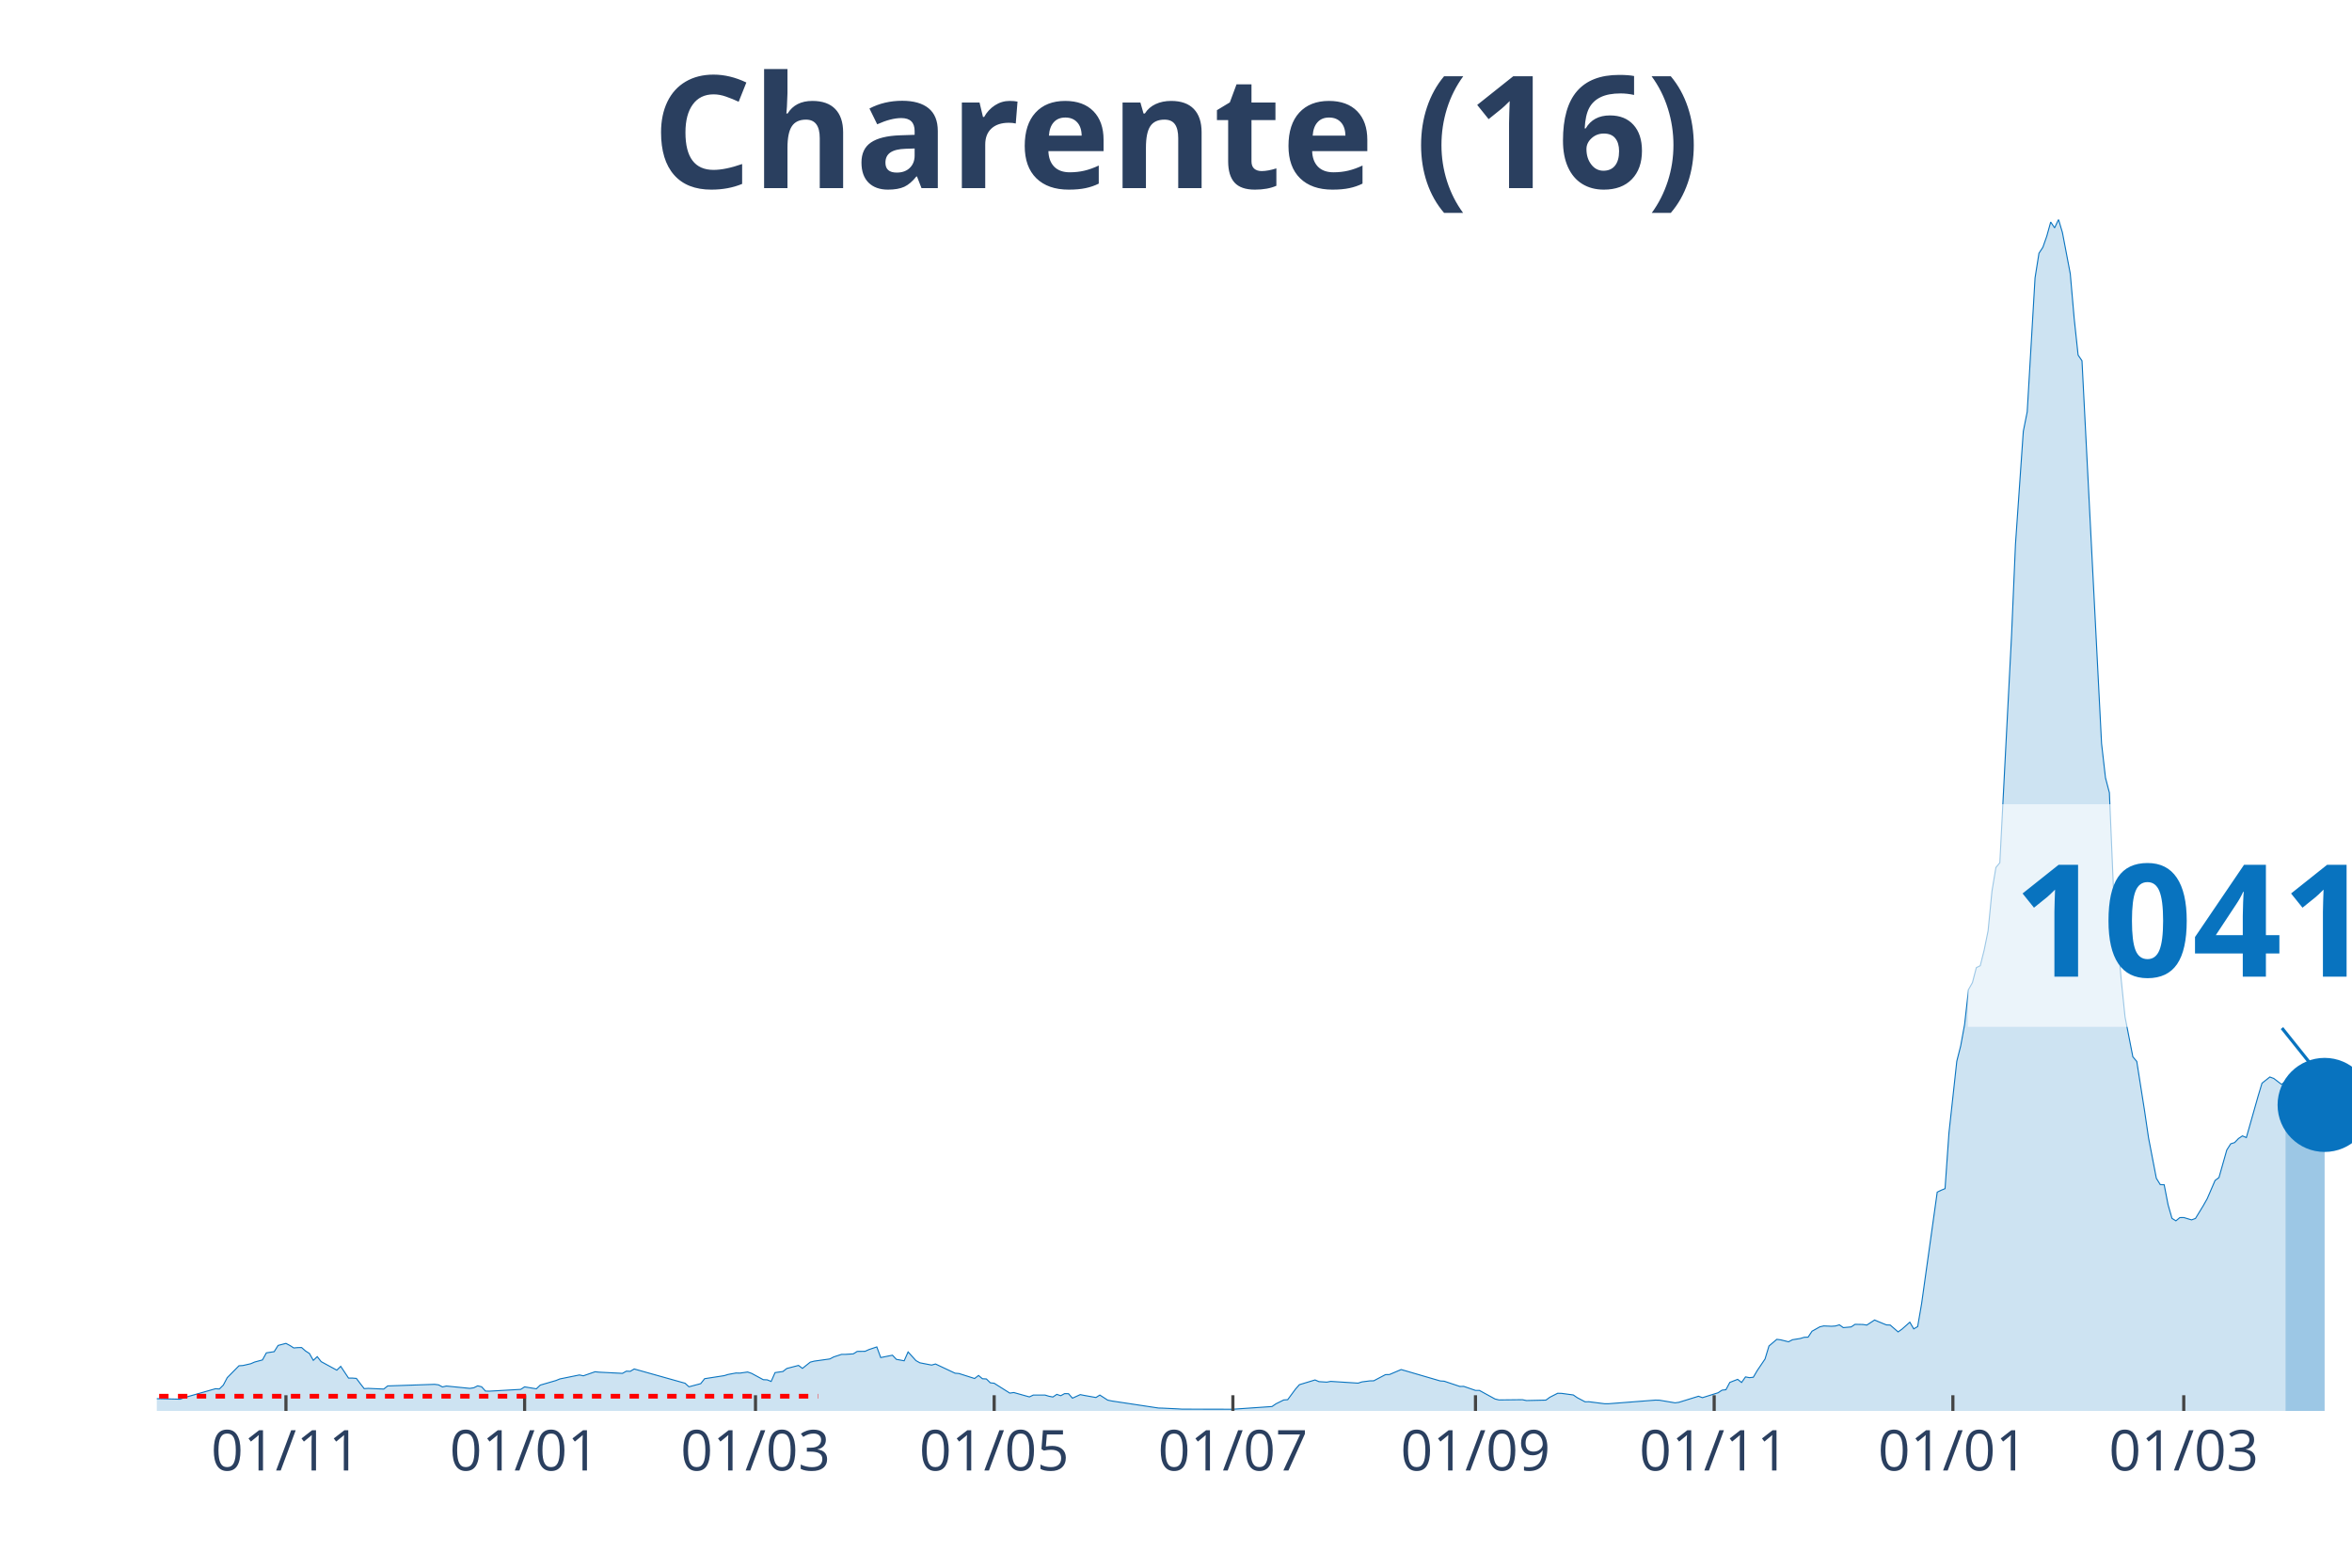
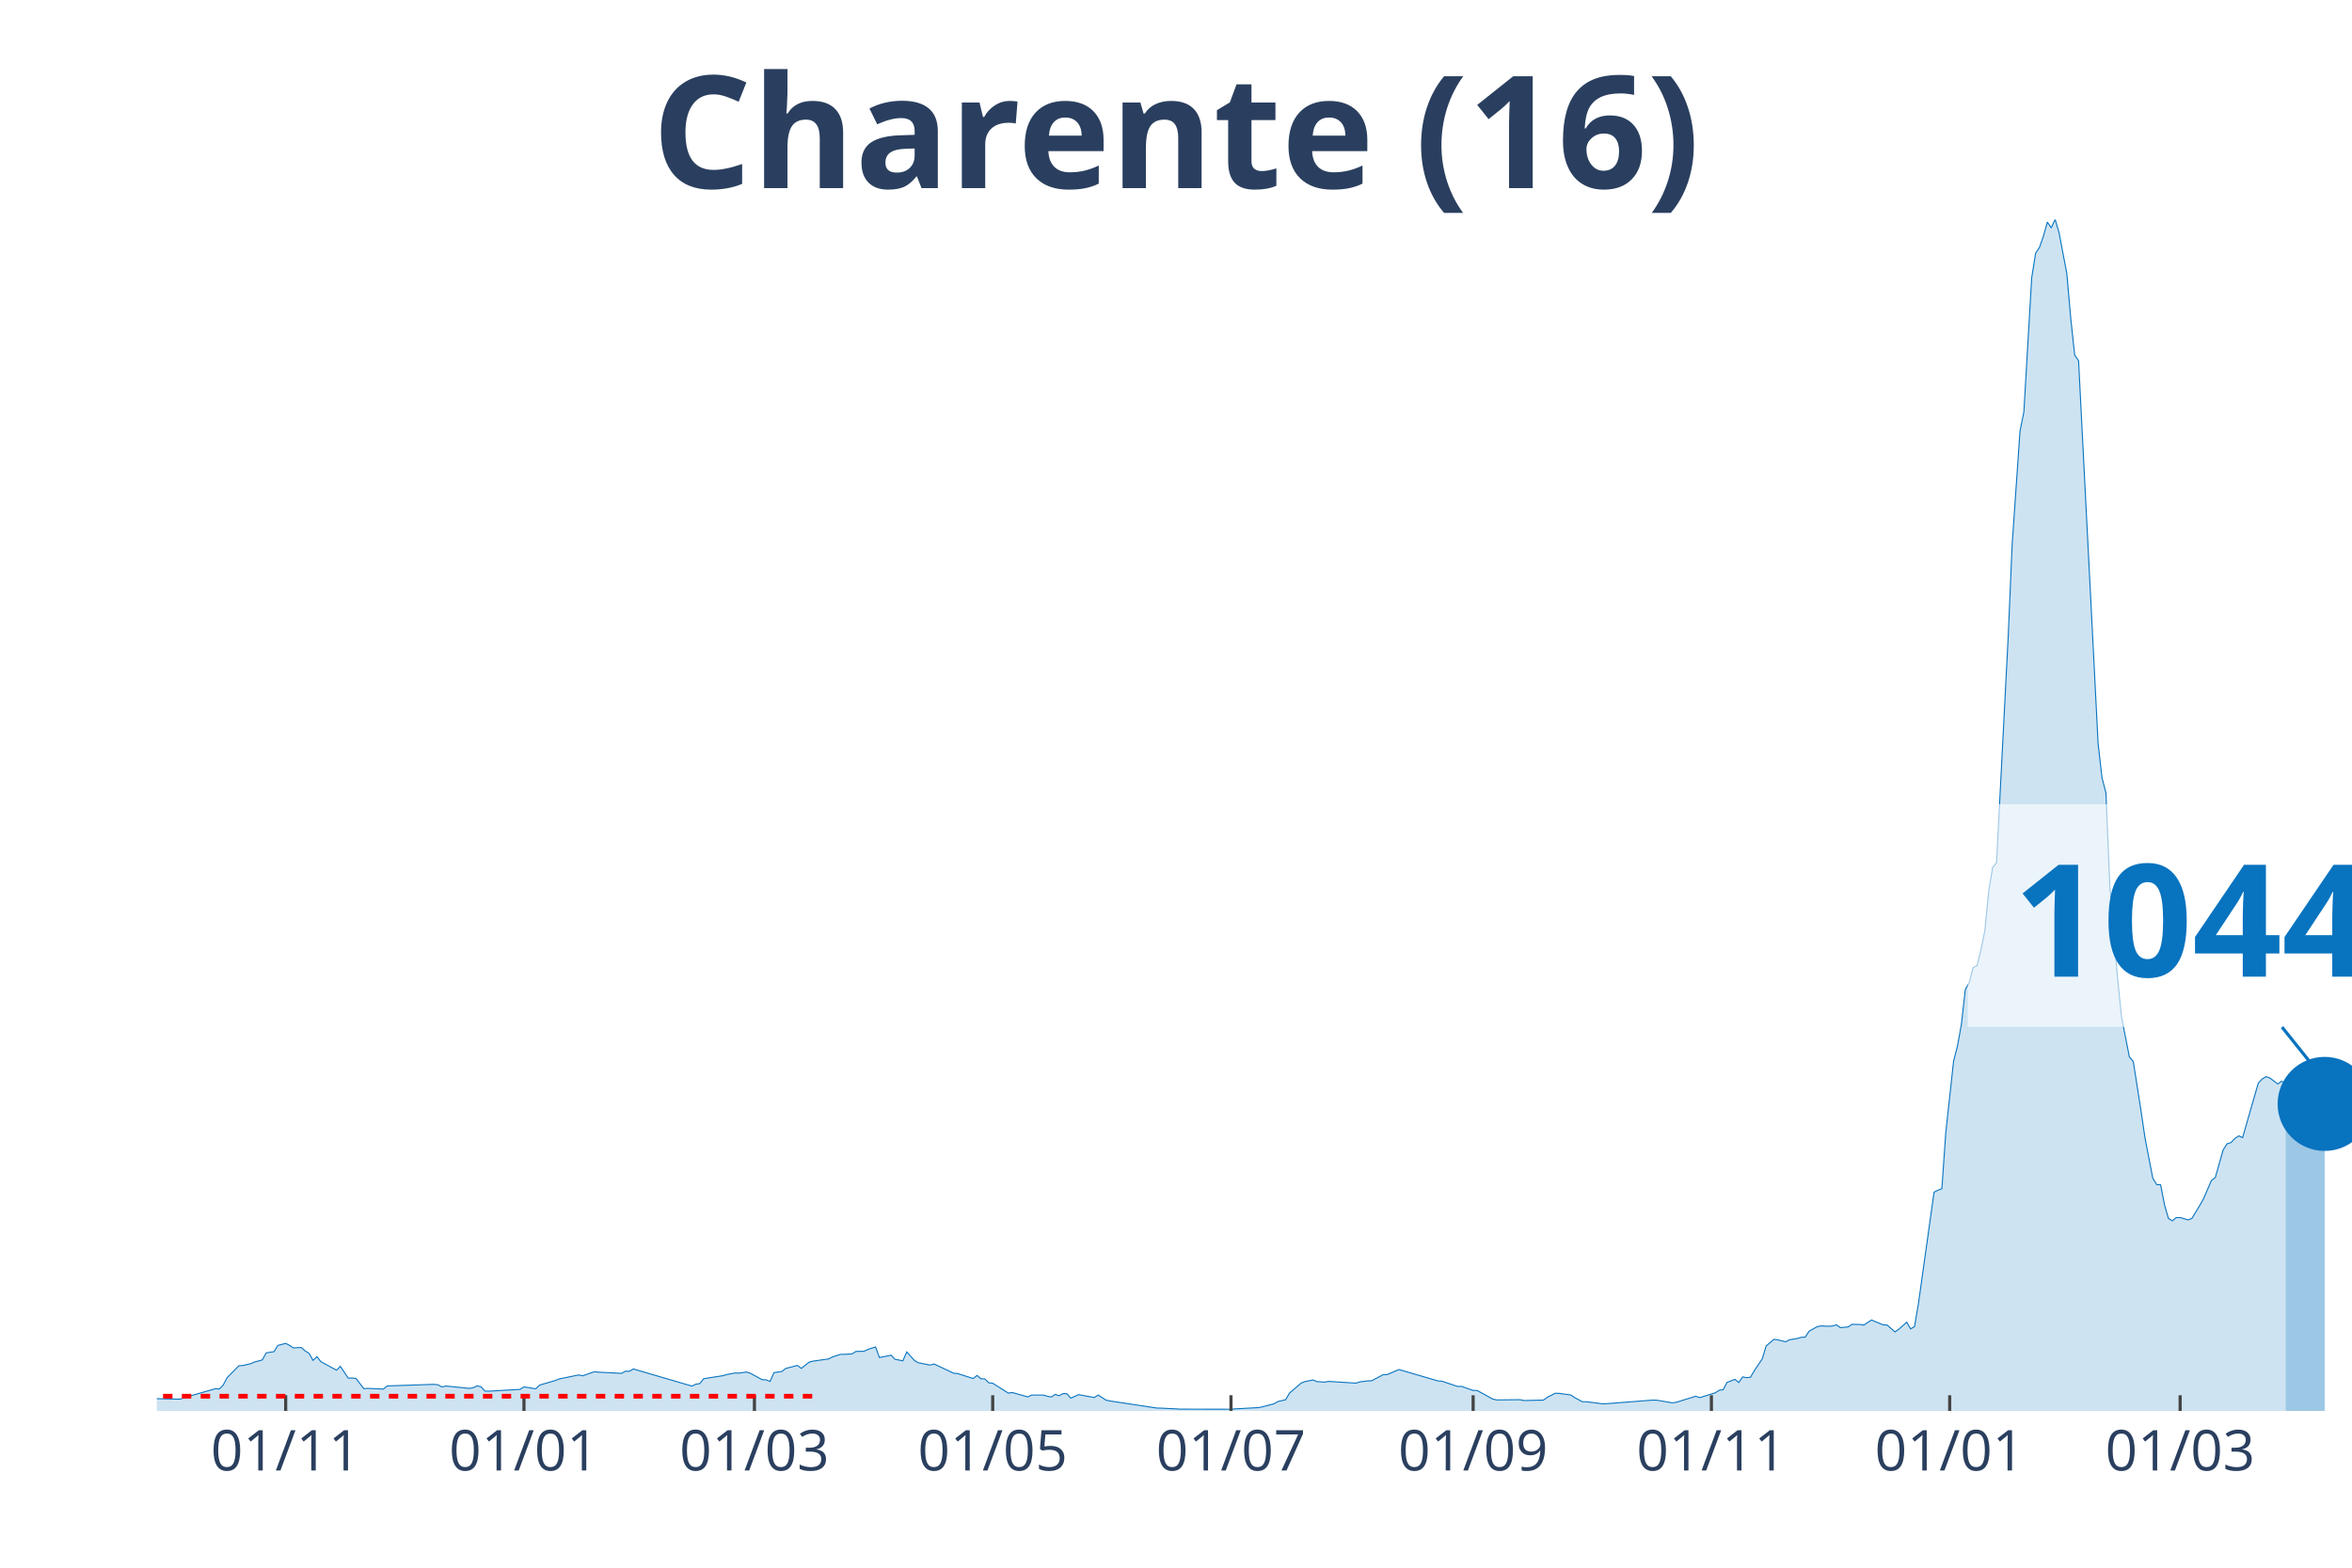
<svg xmlns="http://www.w3.org/2000/svg" class="main-svg" width="1125" height="750" style="" viewBox="0 0 750 500">
  <rect x="0" y="0" width="750" height="500" style="fill: rgb(0, 0, 0); fill-opacity: 0;" />
-   <defs id="defs-3273e4">
+   <defs id="defs-be3689">
    <g class="clips">
-       <clipPath id="clip3273e4xyplot" class="plotclip">
+       <clipPath id="clipbe3689xyplot" class="plotclip">
        <rect width="700" height="380" />
      </clipPath>
-       <clipPath class="axesclip" id="clip3273e4x">
+       <clipPath class="axesclip" id="clipbe3689x">
        <rect x="50" y="0" width="700" height="500" />
      </clipPath>
-       <clipPath class="axesclip" id="clip3273e4y">
+       <clipPath class="axesclip" id="clipbe3689y">
        <rect x="0" y="70" width="750" height="380" />
      </clipPath>
-       <clipPath class="axesclip" id="clip3273e4xy">
+       <clipPath class="axesclip" id="clipbe3689xy">
        <rect x="50" y="70" width="700" height="380" />
      </clipPath>
    </g>
    <g class="gradients" />
  </defs>
  <g class="bglayer">
    <rect class="bg" x="50" y="70" width="700" height="380" style="fill: rgb(0, 0, 0); fill-opacity: 0; stroke-width: 0;" />
  </g>
  <g class="layer-below">
    <g class="imagelayer" />
    <g class="shapelayer" />
  </g>
  <g class="cartesianlayer">
    <g class="subplot xy">
      <g class="layer-subplot">
        <g class="shapelayer" />
        <g class="imagelayer" />
      </g>
      <g class="gridlayer">
        <g class="x">
-           <path class="xgrid crisp" transform="translate(91.18,0)" d="M0,70v380" style="stroke: rgb(255, 255, 255); stroke-opacity: 1; stroke-width: 1px;" />
-           <path class="xgrid crisp" transform="translate(167.29,0)" d="M0,70v380" style="stroke: rgb(255, 255, 255); stroke-opacity: 1; stroke-width: 1px;" />
-           <path class="xgrid crisp" transform="translate(240.91,0)" d="M0,70v380" style="stroke: rgb(255, 255, 255); stroke-opacity: 1; stroke-width: 1px;" />
-           <path class="xgrid crisp" transform="translate(317.02,0)" d="M0,70v380" style="stroke: rgb(255, 255, 255); stroke-opacity: 1; stroke-width: 1px;" />
-           <path class="xgrid crisp" transform="translate(393.14,0)" d="M0,70v380" style="stroke: rgb(255, 255, 255); stroke-opacity: 1; stroke-width: 1px;" />
-           <path class="xgrid crisp" transform="translate(470.5,0)" d="M0,70v380" style="stroke: rgb(255, 255, 255); stroke-opacity: 1; stroke-width: 1px;" />
-           <path class="xgrid crisp" transform="translate(546.61,0)" d="M0,70v380" style="stroke: rgb(255, 255, 255); stroke-opacity: 1; stroke-width: 1px;" />
-           <path class="xgrid crisp" transform="translate(622.73,0)" d="M0,70v380" style="stroke: rgb(255, 255, 255); stroke-opacity: 1; stroke-width: 1px;" />
-           <path class="xgrid crisp" transform="translate(696.35,0)" d="M0,70v380" style="stroke: rgb(255, 255, 255); stroke-opacity: 1; stroke-width: 1px;" />
+           <path class="xgrid crisp" transform="translate(91.1,0)" d="M0,70v380" style="stroke: rgb(255, 255, 255); stroke-opacity: 1; stroke-width: 1px;" />
+           <path class="xgrid crisp" transform="translate(167.08,0)" d="M0,70v380" style="stroke: rgb(255, 255, 255); stroke-opacity: 1; stroke-width: 1px;" />
+           <path class="xgrid crisp" transform="translate(240.57,0)" d="M0,70v380" style="stroke: rgb(255, 255, 255); stroke-opacity: 1; stroke-width: 1px;" />
+           <path class="xgrid crisp" transform="translate(316.55,0)" d="M0,70v380" style="stroke: rgb(255, 255, 255); stroke-opacity: 1; stroke-width: 1px;" />
+           <path class="xgrid crisp" transform="translate(392.53,0)" d="M0,70v380" style="stroke: rgb(255, 255, 255); stroke-opacity: 1; stroke-width: 1px;" />
+           <path class="xgrid crisp" transform="translate(469.75,0)" d="M0,70v380" style="stroke: rgb(255, 255, 255); stroke-opacity: 1; stroke-width: 1px;" />
+           <path class="xgrid crisp" transform="translate(545.73,0)" d="M0,70v380" style="stroke: rgb(255, 255, 255); stroke-opacity: 1; stroke-width: 1px;" />
+           <path class="xgrid crisp" transform="translate(621.71,0)" d="M0,70v380" style="stroke: rgb(255, 255, 255); stroke-opacity: 1; stroke-width: 1px;" />
+           <path class="xgrid crisp" transform="translate(695.2,0)" d="M0,70v380" style="stroke: rgb(255, 255, 255); stroke-opacity: 1; stroke-width: 1px;" />
        </g>
        <g class="y" />
      </g>
      <g class="zerolinelayer" />
      <path class="xlines-below" />
      <path class="ylines-below" />
      <g class="overlines-below" />
      <g class="xaxislayer-below" />
      <g class="yaxislayer-below" />
      <g class="overaxes-below" />
-       <g class="plot" transform="translate(50, 70)" clip-path="url('#clip3273e4xyplot')">
+       <g class="plot" transform="translate(50, 70)" clip-path="url('#clipbe3689xyplot')">
        <g class="scatterlayer mlayer">
-           <g class="trace scatter trace434f26" style="stroke-miterlimit: 2;">
+           <g class="trace scatter trace070f47" style="stroke-miterlimit: 2;">
            <g class="fills">
              <g>
-                 <path class="js-fill" d="M678.79,380L-169.7,380L-169.7,379.65L-155.97,379.84L-154.72,379.84L-91.09,379.78L-89.84,379.73L-43.67,378.87L-42.42,378.73L-36.19,377.98L-34.94,377.79L-27.45,377.39L-26.2,377.2L-19.96,376.2L-18.72,375.58L-16.22,374.62L-14.97,374.67L-8.73,375.69L-7.49,375.93L7.49,376.26L8.73,375.77L18.72,372.92L19.96,373L21.21,371.76L22.46,369.39L26.2,365.6L27.45,365.52L29.95,364.95L31.19,364.41L33.69,363.74L34.94,361.48L37.43,361.1L38.68,359.11L41.18,358.46L42.42,359.11L43.67,359.91L44.92,359.81L46.17,359.78L47.42,360.88L48.66,361.67L49.91,363.87L51.16,362.69L52.41,364.28L57.4,367L58.65,365.78L61.14,369.53L62.39,369.53L63.64,369.63L64.88,371.28L66.13,372.89L67.38,372.81L72.37,373.03L73.62,372.03L88.59,371.52L89.84,371.68L91.09,372.35L92.34,372.06L99.82,372.81L101.07,372.62L102.32,372L103.57,372.3L104.81,373.67L106.06,373.7L116.04,373.13L117.29,372.33L121.03,372.95L122.28,371.76L127.27,370.31L128.52,369.8L134.76,368.53L136.01,368.8L139.75,367.51L141,367.64L148.48,368.02L149.73,367.32L150.98,367.37L152.23,366.62L168.45,371.17L169.7,372.3L173.44,371.3L174.69,369.72L180.93,368.75L182.17,368.37L184.67,367.91L185.92,367.94L188.41,367.59L189.66,368.02L193.4,370.04L194.65,370.09L195.9,370.6L197.15,367.78L199.64,367.43L200.89,366.46L204.63,365.49L205.88,366.43L208.38,364.44L209.63,364.12L214.62,363.42L215.86,362.77L218.36,361.96L219.61,361.96L222.1,361.8L223.35,361.02L225.85,360.99L227.09,360.43L229.59,359.59L230.84,362.98L234.58,362.23L235.83,363.55L238.32,364.01L239.57,361.18L242.07,363.95L243.32,364.65L247.06,365.38L248.31,365.03L254.55,367.97L255.79,368.07L260.78,369.66L262.03,368.69L263.28,369.74L264.53,369.8L265.78,371.03L267.02,371.17L272.01,374.32L273.26,374.13L278.25,375.53L279.5,374.94L283.24,374.94L284.49,375.32L285.74,375.56L286.99,374.72L288.24,375.15L289.48,374.48L290.73,374.51L291.98,375.93L294.47,374.8L295.72,375.05L299.47,375.72L300.71,374.94L303.21,376.55L304.46,376.82L319.43,379.08L320.68,379.11L325.67,379.35L326.92,379.43L341.89,379.46L343.14,379.46L355.61,378.6L356.86,377.74L359.36,376.5L360.61,376.42L363.1,373.05L364.35,371.63L369.34,370.12L370.59,370.66L373.08,370.82L374.33,370.58L383.07,371.14L384.31,370.74L386.81,370.42L388.06,370.39L391.8,368.42L393.05,368.4L396.79,366.81L398.04,367.16L409.27,370.44L410.52,370.52L415.51,372.19L416.76,372.17L420.5,373.46L421.75,373.46L426.74,376.2L427.99,376.5L435.47,376.42L436.72,376.69L442.96,376.55L444.21,375.64L446.7,374.37L447.95,374.4L451.69,374.91L452.94,375.77L455.44,377.09L456.68,377.07L461.68,377.71L462.92,377.71L477.9,376.55L479.14,376.58L484.14,377.42L485.38,377.25L491.62,375.32L492.87,375.77L497.86,374.21L499.11,373.38L500.36,373.24L501.6,370.9L504.1,369.93L505.35,370.93L506.6,369.15L507.84,369.39L509.09,369.26L510.34,367.13L512.83,363.44L514.08,359.3L516.58,357.17L517.83,357.33L520.32,357.95L521.57,357.3L524.06,356.9L525.31,356.52L526.56,356.47L527.81,354.58L530.3,353.18L531.55,352.89L534.05,353L535.29,352.91L536.54,352.54L537.79,353.43L540.29,353.21L541.53,352.38L544.03,352.43L545.28,352.62L547.77,351L549.02,351.54L551.52,352.56L552.76,352.62L555.26,354.8L556.51,353.91L559,351.7L560.25,353.83L561.5,353.1L562.75,345.83L567.74,310.21L568.98,309.62L570.23,309.11L571.48,291.31L573.98,268.46L575.22,263.58L576.47,256.74L577.72,245.6L578.97,243.39L580.21,238.62L581.46,238L582.71,233L583.96,226.86L585.2,214.18L586.45,206.67L587.7,205.16L591.44,132.63L592.69,103.55L595.19,67.55L596.43,61.36L598.93,18.63L600.18,10.77L601.43,8.86L602.67,5.33L603.92,0.81L605.17,2.67L606.42,0L607.66,4.17L610.16,17.28L611.41,31.55L612.66,43.24L613.9,45.07L620.14,167.14L621.39,178.05L622.64,182.84L623.89,212.62L626.38,242.23L627.63,254.35L630.12,267.06L631.37,268.54L633.87,284.39L635.12,292.9L637.61,305.8L638.86,307.82L640.11,307.87L641.35,314.25L642.6,318.59L643.85,319.37L645.1,318.34L646.35,318.32L648.84,319.07L650.09,318.61L652.58,314.52L653.83,312.31L656.33,306.5L657.58,305.56L660.07,296.78L661.32,294.81L662.57,294.41L663.81,293.12L665.06,292.28L666.31,292.82L670.05,279.63L671.3,275.48L673.8,273.49L675.04,273.95L677.54,275.86L678.79,274.94" style="fill: rgb(8, 115, 191); fill-opacity: 0.2; stroke-width: 0;" />
+                 <path class="js-fill" d="M678.83,380L-169.4,380L-169.4,379.65L-155.69,379.84L-154.45,379.84L-90.93,379.78L-89.68,379.73L-43.59,378.87L-42.35,378.73L-36.12,377.98L-34.88,377.79L-27.4,377.39L-26.16,377.2L-19.93,376.2L-18.68,375.58L-16.19,374.62L-14.95,374.67L-8.72,375.69L-7.47,375.93L7.47,376.26L8.72,375.77L18.68,372.92L19.93,373L21.17,371.76L22.42,369.39L26.16,365.6L27.4,365.52L29.89,364.95L31.14,364.41L33.63,363.74L34.88,361.48L37.37,361.1L38.61,359.11L41.1,358.46L42.35,359.11L43.59,359.91L44.84,359.81L46.09,359.78L47.33,360.88L48.58,361.67L49.82,363.87L51.07,362.69L52.31,364.28L57.3,367L58.54,365.78L61.03,369.53L62.28,369.53L63.52,369.63L64.77,371.28L66.01,372.89L67.26,372.81L72.24,373.03L73.49,372.03L88.43,371.52L89.68,371.68L90.93,372.35L92.17,372.06L99.64,372.81L100.89,372.62L102.14,372L103.38,372.3L104.63,373.67L105.87,373.7L115.84,373.13L117.08,372.33L120.82,372.95L122.06,371.76L127.05,370.31L128.29,369.8L134.52,368.53L135.77,368.8L139.5,367.51L140.75,367.64L148.22,368.02L149.47,367.32L150.71,367.37L151.96,366.62L170.64,372.08L171.89,371.47L173.13,371.3L174.38,369.72L180.6,368.75L181.85,368.37L184.34,367.91L185.59,367.94L188.08,367.59L189.32,368.02L193.06,370.04L194.31,370.09L195.55,370.6L196.8,367.78L199.29,367.43L200.53,366.46L204.27,365.49L205.52,366.43L208.01,364.44L209.25,364.12L214.23,363.42L215.48,362.77L217.97,361.96L219.22,361.96L221.71,361.8L222.95,361.02L225.44,360.99L226.69,360.43L229.18,359.59L230.43,362.98L234.16,362.23L235.41,363.55L237.9,364.01L239.15,361.18L241.64,363.95L242.88,364.65L246.62,365.38L247.86,365.03L254.09,367.97L255.34,368.07L260.32,369.66L261.57,368.69L262.81,369.74L264.06,369.8L265.3,371.03L266.55,371.17L271.53,374.32L272.78,374.13L277.76,375.53L279,374.94L282.74,374.94L283.99,375.32L285.23,375.56L286.48,374.72L287.72,375.15L288.97,374.48L290.21,374.51L291.46,375.93L293.95,374.8L295.2,375.05L298.93,375.72L300.18,374.94L302.67,376.55L303.91,376.82L318.86,379.08L320.11,379.11L325.09,379.35L326.33,379.43L342.53,379.46L343.77,379.35L351.25,378.95L352.49,378.71L356.23,377.74L357.47,377.01L359.96,376.42L361.21,374.29L364.95,371.09L366.19,370.63L368.68,370.12L369.93,370.66L372.42,370.82L373.67,370.58L382.38,371.14L383.63,370.74L386.12,370.42L387.37,370.39L391.1,368.42L392.35,368.4L396.09,366.81L397.33,367.16L408.54,370.44L409.79,370.52L414.77,372.19L416.01,372.17L419.75,373.46L421,373.46L425.98,376.2L427.22,376.5L434.7,376.42L435.94,376.69L442.17,376.55L443.42,375.64L445.91,374.37L447.15,374.4L450.89,374.91L452.14,375.77L454.63,377.09L455.87,377.07L460.85,377.71L462.1,377.71L477.05,376.55L478.29,376.58L483.27,377.42L484.52,377.25L490.75,375.32L491.99,375.77L496.98,374.21L498.22,373.38L499.47,373.24L500.71,370.9L503.2,369.93L504.45,370.93L505.69,369.15L506.94,369.39L508.19,369.26L509.43,367.13L511.92,363.44L513.17,359.3L515.66,357.17L516.9,357.33L519.4,357.95L520.64,357.3L523.13,356.9L524.38,356.52L525.62,356.47L526.87,354.58L529.36,353.18L530.6,352.89L533.1,353L534.34,352.91L535.59,352.54L536.83,353.43L539.32,353.21L540.57,352.38L543.06,352.43L544.31,352.62L546.8,351L548.04,351.54L550.53,352.56L551.78,352.62L554.27,354.8L555.52,353.91L558.01,351.7L559.25,353.83L560.5,353.1L561.74,345.83L566.73,310.21L567.97,309.62L569.22,309.11L570.46,291.31L572.95,268.46L574.2,263.58L575.44,256.74L576.69,245.6L577.94,243.39L579.18,238.62L580.43,238L581.67,233L582.92,226.86L584.16,214.18L585.41,206.67L586.65,205.16L590.39,132.63L591.64,103.55L594.13,67.55L595.37,61.36L597.86,18.63L599.11,10.77L600.36,8.86L601.6,5.33L602.85,0.81L604.09,2.67L605.34,0L606.58,4.17L609.07,17.28L610.32,31.55L611.57,43.24L612.81,45.07L619.04,167.14L620.28,178.05L621.53,182.84L622.78,212.62L625.27,242.23L626.51,254.35L629,267.06L630.25,268.54L632.74,284.39L633.99,292.9L636.48,305.8L637.72,307.82L638.97,307.87L640.21,314.25L641.46,318.59L642.7,319.37L643.95,318.34L645.2,318.32L647.69,319.07L648.93,318.61L651.42,314.52L652.67,312.31L655.16,306.5L656.41,305.56L658.9,296.78L660.14,294.81L661.39,294.41L662.63,293.12L663.88,292.28L665.12,292.82L670.11,275.46L671.35,274.14L672.6,273.38L673.84,273.84L676.33,275.72L677.58,274.84L678.83,275.72" style="fill: rgb(8, 115, 191); fill-opacity: 0.2; stroke-width: 0;" />
              </g>
            </g>
            <g class="errorbars" />
            <g class="lines">
-               <path class="js-line" d="M-169.7,379.65L-155.97,379.84L-154.72,379.84L-91.09,379.78L-89.84,379.73L-43.67,378.87L-42.42,378.73L-36.19,377.98L-34.94,377.79L-27.45,377.39L-26.2,377.2L-19.96,376.2L-18.72,375.58L-16.22,374.62L-14.97,374.67L-8.73,375.69L-7.49,375.93L7.49,376.26L8.73,375.77L18.72,372.92L19.96,373L21.21,371.76L22.46,369.39L26.2,365.6L27.45,365.52L29.95,364.95L31.19,364.41L33.69,363.74L34.94,361.48L37.43,361.1L38.68,359.11L41.18,358.46L42.42,359.11L43.67,359.91L44.92,359.81L46.17,359.78L47.42,360.88L48.66,361.67L49.91,363.87L51.16,362.69L52.41,364.28L57.4,367L58.65,365.78L61.14,369.53L62.39,369.53L63.64,369.63L64.88,371.28L66.13,372.89L67.38,372.81L72.37,373.03L73.62,372.03L88.59,371.52L89.84,371.68L91.09,372.35L92.34,372.06L99.82,372.81L101.07,372.62L102.32,372L103.57,372.3L104.81,373.67L106.06,373.7L116.04,373.13L117.29,372.33L121.03,372.95L122.28,371.76L127.27,370.31L128.52,369.8L134.76,368.53L136.01,368.8L139.75,367.51L141,367.64L148.48,368.02L149.73,367.32L150.98,367.37L152.23,366.62L168.45,371.17L169.7,372.3L173.44,371.3L174.69,369.72L180.93,368.75L182.17,368.37L184.67,367.91L185.92,367.94L188.41,367.59L189.66,368.02L193.4,370.04L194.65,370.09L195.9,370.6L197.15,367.78L199.64,367.43L200.89,366.46L204.63,365.49L205.88,366.43L208.38,364.44L209.63,364.12L214.62,363.42L215.86,362.77L218.36,361.96L219.61,361.96L222.1,361.8L223.35,361.02L225.85,360.99L227.09,360.43L229.59,359.59L230.84,362.98L234.58,362.23L235.83,363.55L238.32,364.01L239.57,361.18L242.07,363.95L243.32,364.65L247.06,365.38L248.31,365.03L254.55,367.97L255.79,368.07L260.78,369.66L262.03,368.69L263.28,369.74L264.53,369.8L265.78,371.03L267.02,371.17L272.01,374.32L273.26,374.13L278.25,375.53L279.5,374.94L283.24,374.94L284.49,375.32L285.74,375.56L286.99,374.72L288.24,375.15L289.48,374.48L290.73,374.51L291.98,375.93L294.47,374.8L295.72,375.05L299.47,375.72L300.71,374.94L303.21,376.55L304.46,376.82L319.43,379.08L320.68,379.11L325.67,379.35L326.92,379.43L341.89,379.46L343.14,379.46L355.61,378.6L356.86,377.74L359.36,376.5L360.61,376.42L363.1,373.05L364.35,371.63L369.34,370.12L370.59,370.66L373.08,370.82L374.33,370.58L383.07,371.14L384.31,370.74L386.81,370.42L388.06,370.39L391.8,368.42L393.05,368.4L396.79,366.81L398.04,367.16L409.27,370.44L410.52,370.52L415.51,372.19L416.76,372.17L420.5,373.46L421.75,373.46L426.74,376.2L427.99,376.5L435.47,376.42L436.72,376.69L442.96,376.55L444.21,375.64L446.7,374.37L447.95,374.4L451.69,374.91L452.94,375.77L455.44,377.09L456.68,377.07L461.68,377.71L462.92,377.71L477.9,376.55L479.14,376.58L484.14,377.42L485.38,377.25L491.62,375.32L492.87,375.77L497.86,374.21L499.11,373.38L500.36,373.24L501.6,370.9L504.1,369.93L505.35,370.93L506.6,369.15L507.84,369.39L509.09,369.26L510.34,367.13L512.83,363.44L514.08,359.3L516.58,357.17L517.83,357.33L520.32,357.95L521.57,357.3L524.06,356.9L525.31,356.52L526.56,356.47L527.81,354.58L530.3,353.18L531.55,352.89L534.05,353L535.29,352.91L536.54,352.54L537.79,353.43L540.29,353.21L541.53,352.38L544.03,352.43L545.28,352.62L547.77,351L549.02,351.54L551.52,352.56L552.76,352.62L555.26,354.8L556.51,353.91L559,351.7L560.25,353.83L561.5,353.1L562.75,345.83L567.74,310.21L568.98,309.62L570.23,309.11L571.48,291.31L573.98,268.46L575.22,263.58L576.47,256.74L577.72,245.6L578.97,243.39L580.21,238.62L581.46,238L582.71,233L583.96,226.86L585.2,214.18L586.45,206.67L587.7,205.16L591.44,132.63L592.69,103.55L595.19,67.55L596.43,61.36L598.93,18.63L600.18,10.77L601.43,8.86L602.67,5.33L603.92,0.81L605.17,2.67L606.42,0L607.66,4.17L610.16,17.28L611.41,31.55L612.66,43.24L613.9,45.07L620.14,167.14L621.39,178.05L622.64,182.84L623.89,212.62L626.38,242.23L627.63,254.35L630.12,267.06L631.37,268.54L633.87,284.39L635.12,292.9L637.61,305.8L638.86,307.82L640.11,307.87L641.35,314.25L642.6,318.59L643.85,319.37L645.1,318.34L646.35,318.32L648.84,319.07L650.09,318.61L652.58,314.52L653.83,312.31L656.33,306.5L657.58,305.56L660.07,296.78L661.32,294.81L662.57,294.41L663.81,293.12L665.06,292.28L666.31,292.82L670.05,279.63L671.3,275.48L673.8,273.49L675.04,273.95L677.54,275.86L678.79,274.94" style="vector-effect: non-scaling-stroke; fill: none; stroke: rgb(8, 115, 191); stroke-opacity: 1; stroke-width: 0.5px; opacity: 1;" />
+               <path class="js-line" d="M-169.4,379.65L-155.69,379.84L-154.45,379.84L-90.93,379.78L-89.68,379.73L-43.59,378.87L-42.35,378.73L-36.12,377.98L-34.88,377.79L-27.4,377.39L-26.16,377.2L-19.93,376.2L-18.68,375.58L-16.19,374.62L-14.95,374.67L-8.72,375.69L-7.47,375.93L7.47,376.26L8.72,375.77L18.68,372.92L19.93,373L21.17,371.76L22.42,369.39L26.16,365.6L27.4,365.52L29.89,364.95L31.14,364.41L33.63,363.74L34.88,361.48L37.37,361.1L38.61,359.11L41.1,358.46L42.35,359.11L43.59,359.91L44.84,359.81L46.09,359.78L47.33,360.88L48.58,361.67L49.82,363.87L51.07,362.69L52.31,364.28L57.3,367L58.54,365.78L61.03,369.53L62.28,369.53L63.52,369.63L64.77,371.28L66.01,372.89L67.26,372.81L72.24,373.03L73.49,372.03L88.43,371.52L89.68,371.68L90.93,372.35L92.17,372.06L99.64,372.81L100.89,372.62L102.14,372L103.38,372.3L104.63,373.67L105.87,373.7L115.84,373.13L117.08,372.33L120.82,372.95L122.06,371.76L127.05,370.31L128.29,369.8L134.52,368.53L135.77,368.8L139.5,367.51L140.75,367.64L148.22,368.02L149.47,367.32L150.71,367.37L151.96,366.62L170.64,372.08L171.89,371.47L173.13,371.3L174.38,369.72L180.6,368.75L181.85,368.37L184.34,367.91L185.59,367.94L188.08,367.59L189.32,368.02L193.06,370.04L194.31,370.09L195.55,370.6L196.8,367.78L199.29,367.43L200.53,366.46L204.27,365.49L205.52,366.43L208.01,364.44L209.25,364.12L214.23,363.42L215.48,362.77L217.97,361.96L219.22,361.96L221.71,361.8L222.95,361.02L225.44,360.99L226.69,360.43L229.18,359.59L230.43,362.98L234.16,362.23L235.41,363.55L237.9,364.01L239.15,361.18L241.64,363.95L242.88,364.65L246.62,365.38L247.86,365.03L254.09,367.97L255.34,368.07L260.32,369.66L261.57,368.69L262.81,369.74L264.06,369.8L265.3,371.03L266.55,371.17L271.53,374.32L272.78,374.13L277.76,375.53L279,374.94L282.74,374.94L283.99,375.32L285.23,375.56L286.48,374.72L287.72,375.15L288.97,374.48L290.21,374.51L291.46,375.93L293.95,374.8L295.2,375.05L298.93,375.72L300.18,374.94L302.67,376.55L303.91,376.82L318.86,379.08L320.11,379.11L325.09,379.35L326.33,379.43L342.53,379.46L343.77,379.35L351.25,378.95L352.49,378.71L356.23,377.74L357.47,377.01L359.96,376.42L361.21,374.29L364.95,371.09L366.19,370.63L368.68,370.12L369.93,370.66L372.42,370.82L373.67,370.58L382.38,371.14L383.63,370.74L386.12,370.42L387.37,370.39L391.1,368.42L392.35,368.4L396.09,366.81L397.33,367.16L408.54,370.44L409.79,370.52L414.77,372.19L416.01,372.17L419.75,373.46L421,373.46L425.98,376.2L427.22,376.5L434.7,376.42L435.94,376.69L442.17,376.55L443.42,375.64L445.91,374.37L447.15,374.4L450.89,374.91L452.14,375.77L454.63,377.09L455.87,377.07L460.85,377.71L462.1,377.71L477.05,376.55L478.29,376.58L483.27,377.42L484.52,377.25L490.75,375.32L491.99,375.77L496.98,374.21L498.22,373.38L499.47,373.24L500.71,370.9L503.2,369.93L504.45,370.93L505.69,369.15L506.94,369.39L508.19,369.26L509.43,367.13L511.92,363.44L513.17,359.3L515.66,357.17L516.9,357.33L519.4,357.95L520.64,357.3L523.13,356.9L524.38,356.52L525.62,356.47L526.87,354.58L529.36,353.18L530.6,352.89L533.1,353L534.34,352.91L535.59,352.54L536.83,353.43L539.32,353.21L540.57,352.38L543.06,352.43L544.31,352.62L546.8,351L548.04,351.54L550.53,352.56L551.78,352.62L554.27,354.8L555.52,353.91L558.01,351.7L559.25,353.83L560.5,353.1L561.74,345.83L566.73,310.21L567.97,309.62L569.22,309.11L570.46,291.31L572.95,268.46L574.2,263.58L575.44,256.74L576.69,245.6L577.94,243.39L579.18,238.62L580.43,238L581.67,233L582.92,226.86L584.16,214.18L585.41,206.67L586.65,205.16L590.39,132.63L591.64,103.55L594.13,67.55L595.37,61.36L597.86,18.63L599.11,10.77L600.36,8.86L601.6,5.33L602.85,0.81L604.09,2.67L605.34,0L606.58,4.17L609.07,17.28L610.32,31.55L611.57,43.24L612.81,45.07L619.04,167.14L620.28,178.05L621.53,182.84L622.78,212.62L625.27,242.23L626.51,254.35L629,267.06L630.25,268.54L632.74,284.39L633.99,292.9L636.48,305.8L637.72,307.82L638.97,307.87L640.21,314.25L641.46,318.59L642.7,319.37L643.95,318.34L645.2,318.32L647.69,319.07L648.93,318.61L651.42,314.52L652.67,312.31L655.16,306.5L656.41,305.56L658.9,296.78L660.14,294.81L661.39,294.41L662.63,293.12L663.88,292.28L665.12,292.82L670.11,275.46L671.35,274.14L672.6,273.38L673.84,273.84L676.33,275.72L677.58,274.84L678.83,275.72" style="vector-effect: non-scaling-stroke; fill: none; stroke: rgb(8, 115, 191); stroke-opacity: 1; stroke-width: 0.5px; opacity: 1;" />
            </g>
            <g class="points" />
            <g class="text" />
          </g>
-           <g class="trace scatter traced2f2d5" style="stroke-miterlimit: 2;">
+           <g class="trace scatter trace480fac" style="stroke-miterlimit: 2;">
            <g class="fills">
              <g>
-                 <path class="js-fill" d="M691.27,380L678.79,380L678.79,274.94L681.28,277.26L682.53,278.66L683.78,278.52L685.03,279.9L687.52,284.56L688.77,284.45L691.27,282.4" style="fill: rgb(8, 115, 191); fill-opacity: 0.4; stroke-width: 0;" />
+                 <path class="js-fill" d="M691.28,380L678.83,380L678.83,275.72L681.32,278.69L682.56,278.55L685.05,282.13L686.3,284.56L687.54,284.34L688.79,283.26L690.04,281.84L691.28,282.08" style="fill: rgb(8, 115, 191); fill-opacity: 0.4; stroke-width: 0;" />
              </g>
            </g>
            <g class="errorbars" />
            <g class="lines">
-               <path class="js-line" d="M678.79,274.94L681.28,277.26L682.53,278.66L683.78,278.52L685.03,279.9L687.52,284.56L688.77,284.45L691.27,282.4" style="vector-effect: non-scaling-stroke; fill: none; stroke: rgb(8, 115, 191); stroke-opacity: 1; stroke-width: 2px; opacity: 1;" />
+               <path class="js-line" d="M678.83,275.72L681.32,278.69L682.56,278.55L685.05,282.13L686.3,284.56L687.54,284.34L688.79,283.26L690.04,281.84L691.28,282.08" style="vector-effect: non-scaling-stroke; fill: none; stroke: rgb(8, 115, 191); stroke-opacity: 1; stroke-width: 2px; opacity: 1;" />
            </g>
            <g class="points" />
            <g class="text" />
          </g>
-           <g class="trace scatter trace4c7d06" style="stroke-miterlimit: 2; opacity: 1;">
+           <g class="trace scatter trace0c9669" style="stroke-miterlimit: 2; opacity: 1;">
            <g class="fills" />
            <g class="errorbars" />
            <g class="lines" />
            <g class="points">
-               <path class="point" transform="translate(691.27,282.4)" d="M15,0A15,15 0 1,1 0,-15A15,15 0 0,1 15,0Z" style="opacity: 1; stroke-width: 0px; fill: rgb(8, 115, 191); fill-opacity: 1;" />
+               <path class="point" transform="translate(691.28,282.08)" d="M15,0A15,15 0 1,1 0,-15A15,15 0 0,1 15,0Z" style="opacity: 1; stroke-width: 0px; fill: rgb(8, 115, 191); fill-opacity: 1;" />
            </g>
            <g class="text" />
          </g>
        </g>
      </g>
      <g class="overplot" />
      <path class="xlines-above crisp" style="fill: none; stroke-width: 1px; stroke: rgb(0, 0, 0); stroke-opacity: 0;" d="" />
      <path class="ylines-above crisp" style="fill: none;" d="M0,0" />
      <g class="overlines-above" />
      <g class="xaxislayer-above">
-         <path class="xtick ticks crisp" d="M0,450v-5" transform="translate(91.18,0)" style="stroke: rgb(68, 68, 68); stroke-opacity: 1; stroke-width: 1px;" />
-         <path class="xtick ticks crisp" d="M0,450v-5" transform="translate(167.29,0)" style="stroke: rgb(68, 68, 68); stroke-opacity: 1; stroke-width: 1px;" />
-         <path class="xtick ticks crisp" d="M0,450v-5" transform="translate(240.91,0)" style="stroke: rgb(68, 68, 68); stroke-opacity: 1; stroke-width: 1px;" />
-         <path class="xtick ticks crisp" d="M0,450v-5" transform="translate(317.02,0)" style="stroke: rgb(68, 68, 68); stroke-opacity: 1; stroke-width: 1px;" />
-         <path class="xtick ticks crisp" d="M0,450v-5" transform="translate(393.14,0)" style="stroke: rgb(68, 68, 68); stroke-opacity: 1; stroke-width: 1px;" />
-         <path class="xtick ticks crisp" d="M0,450v-5" transform="translate(470.5,0)" style="stroke: rgb(68, 68, 68); stroke-opacity: 1; stroke-width: 1px;" />
-         <path class="xtick ticks crisp" d="M0,450v-5" transform="translate(546.61,0)" style="stroke: rgb(68, 68, 68); stroke-opacity: 1; stroke-width: 1px;" />
-         <path class="xtick ticks crisp" d="M0,450v-5" transform="translate(622.73,0)" style="stroke: rgb(68, 68, 68); stroke-opacity: 1; stroke-width: 1px;" />
-         <path class="xtick ticks crisp" d="M0,450v-5" transform="translate(696.35,0)" style="stroke: rgb(68, 68, 68); stroke-opacity: 1; stroke-width: 1px;" />
+         <path class="xtick ticks crisp" d="M0,450v-5" transform="translate(91.1,0)" style="stroke: rgb(68, 68, 68); stroke-opacity: 1; stroke-width: 1px;" />
+         <path class="xtick ticks crisp" d="M0,450v-5" transform="translate(167.08,0)" style="stroke: rgb(68, 68, 68); stroke-opacity: 1; stroke-width: 1px;" />
+         <path class="xtick ticks crisp" d="M0,450v-5" transform="translate(240.57,0)" style="stroke: rgb(68, 68, 68); stroke-opacity: 1; stroke-width: 1px;" />
+         <path class="xtick ticks crisp" d="M0,450v-5" transform="translate(316.55,0)" style="stroke: rgb(68, 68, 68); stroke-opacity: 1; stroke-width: 1px;" />
+         <path class="xtick ticks crisp" d="M0,450v-5" transform="translate(392.53,0)" style="stroke: rgb(68, 68, 68); stroke-opacity: 1; stroke-width: 1px;" />
+         <path class="xtick ticks crisp" d="M0,450v-5" transform="translate(469.75,0)" style="stroke: rgb(68, 68, 68); stroke-opacity: 1; stroke-width: 1px;" />
+         <path class="xtick ticks crisp" d="M0,450v-5" transform="translate(545.73,0)" style="stroke: rgb(68, 68, 68); stroke-opacity: 1; stroke-width: 1px;" />
+         <path class="xtick ticks crisp" d="M0,450v-5" transform="translate(621.71,0)" style="stroke: rgb(68, 68, 68); stroke-opacity: 1; stroke-width: 1px;" />
+         <path class="xtick ticks crisp" d="M0,450v-5" transform="translate(695.2,0)" style="stroke: rgb(68, 68, 68); stroke-opacity: 1; stroke-width: 1px;" />
        <g class="xtick">
-           <text text-anchor="middle" x="0" y="469" transform="translate(91.18,0)" style="font-family: 'Open Sans', verdana, arial, sans-serif; font-size: 18px; fill: rgb(42, 63, 95); fill-opacity: 1; white-space: pre;">01/11</text>
+           <text text-anchor="middle" x="0" y="469" transform="translate(91.1,0)" style="font-family: 'Open Sans', verdana, arial, sans-serif; font-size: 18px; fill: rgb(42, 63, 95); fill-opacity: 1; white-space: pre;">01/11</text>
        </g>
        <g class="xtick">
-           <text text-anchor="middle" x="0" y="469" transform="translate(167.29,0)" style="font-family: 'Open Sans', verdana, arial, sans-serif; font-size: 18px; fill: rgb(42, 63, 95); fill-opacity: 1; white-space: pre;">01/01</text>
+           <text text-anchor="middle" x="0" y="469" transform="translate(167.08,0)" style="font-family: 'Open Sans', verdana, arial, sans-serif; font-size: 18px; fill: rgb(42, 63, 95); fill-opacity: 1; white-space: pre;">01/01</text>
        </g>
        <g class="xtick">
-           <text text-anchor="middle" x="0" y="469" transform="translate(240.91,0)" style="font-family: 'Open Sans', verdana, arial, sans-serif; font-size: 18px; fill: rgb(42, 63, 95); fill-opacity: 1; white-space: pre;">01/03</text>
+           <text text-anchor="middle" x="0" y="469" transform="translate(240.57,0)" style="font-family: 'Open Sans', verdana, arial, sans-serif; font-size: 18px; fill: rgb(42, 63, 95); fill-opacity: 1; white-space: pre;">01/03</text>
        </g>
        <g class="xtick">
-           <text text-anchor="middle" x="0" y="469" transform="translate(317.02,0)" style="font-family: 'Open Sans', verdana, arial, sans-serif; font-size: 18px; fill: rgb(42, 63, 95); fill-opacity: 1; white-space: pre;">01/05</text>
+           <text text-anchor="middle" x="0" y="469" transform="translate(316.55,0)" style="font-family: 'Open Sans', verdana, arial, sans-serif; font-size: 18px; fill: rgb(42, 63, 95); fill-opacity: 1; white-space: pre;">01/05</text>
        </g>
        <g class="xtick">
-           <text text-anchor="middle" x="0" y="469" transform="translate(393.14,0)" style="font-family: 'Open Sans', verdana, arial, sans-serif; font-size: 18px; fill: rgb(42, 63, 95); fill-opacity: 1; white-space: pre;">01/07</text>
+           <text text-anchor="middle" x="0" y="469" transform="translate(392.53,0)" style="font-family: 'Open Sans', verdana, arial, sans-serif; font-size: 18px; fill: rgb(42, 63, 95); fill-opacity: 1; white-space: pre;">01/07</text>
        </g>
        <g class="xtick">
-           <text text-anchor="middle" x="0" y="469" transform="translate(470.5,0)" style="font-family: 'Open Sans', verdana, arial, sans-serif; font-size: 18px; fill: rgb(42, 63, 95); fill-opacity: 1; white-space: pre;">01/09</text>
+           <text text-anchor="middle" x="0" y="469" transform="translate(469.75,0)" style="font-family: 'Open Sans', verdana, arial, sans-serif; font-size: 18px; fill: rgb(42, 63, 95); fill-opacity: 1; white-space: pre;">01/09</text>
        </g>
        <g class="xtick">
-           <text text-anchor="middle" x="0" y="469" transform="translate(546.61,0)" style="font-family: 'Open Sans', verdana, arial, sans-serif; font-size: 18px; fill: rgb(42, 63, 95); fill-opacity: 1; white-space: pre;">01/11</text>
+           <text text-anchor="middle" x="0" y="469" transform="translate(545.73,0)" style="font-family: 'Open Sans', verdana, arial, sans-serif; font-size: 18px; fill: rgb(42, 63, 95); fill-opacity: 1; white-space: pre;">01/11</text>
        </g>
        <g class="xtick">
-           <text text-anchor="middle" x="0" y="469" transform="translate(622.73,0)" style="font-family: 'Open Sans', verdana, arial, sans-serif; font-size: 18px; fill: rgb(42, 63, 95); fill-opacity: 1; white-space: pre;">01/01</text>
+           <text text-anchor="middle" x="0" y="469" transform="translate(621.71,0)" style="font-family: 'Open Sans', verdana, arial, sans-serif; font-size: 18px; fill: rgb(42, 63, 95); fill-opacity: 1; white-space: pre;">01/01</text>
        </g>
        <g class="xtick">
-           <text text-anchor="middle" x="0" y="469" transform="translate(696.35,0)" style="font-family: 'Open Sans', verdana, arial, sans-serif; font-size: 18px; fill: rgb(42, 63, 95); fill-opacity: 1; white-space: pre;">01/03</text>
+           <text text-anchor="middle" x="0" y="469" transform="translate(695.2,0)" style="font-family: 'Open Sans', verdana, arial, sans-serif; font-size: 18px; fill: rgb(42, 63, 95); fill-opacity: 1; white-space: pre;">01/03</text>
        </g>
      </g>
      <g class="yaxislayer-above" />
      <g class="overaxes-above" />
    </g>
  </g>
  <g class="polarlayer" />
  <g class="ternarylayer" />
  <g class="geolayer" />
  <g class="funnelarealayer" />
  <g class="pielayer" />
  <g class="treemaplayer" />
  <g class="sunburstlayer" />
  <g class="glimages" />
-   <defs id="topdefs-3273e4">
+   <defs id="topdefs-be3689">
    <g class="clips" />
  </defs>
  <g class="layer-above">
    <g class="imagelayer" />
    <g class="shapelayer">
-       <path data-index="0" fill-rule="evenodd" d="M-651.25,445.31L260.87,445.31" clip-path="url('#clip3273e4xy')" style="opacity: 1; stroke: rgb(255, 0, 0); stroke-opacity: 1; fill: rgb(0, 0, 0); fill-opacity: 0; stroke-dasharray: 3px, 3px; stroke-width: 1.5px;" />
+       <path data-index="0" fill-rule="evenodd" d="M-650,445.31L260.5,445.31" clip-path="url('#clipbe3689xy')" style="opacity: 1; stroke: rgb(255, 0, 0); stroke-opacity: 1; fill: rgb(0, 0, 0); fill-opacity: 0; stroke-dasharray: 3px, 3px; stroke-width: 1.5px;" />
    </g>
  </g>
  <g class="infolayer">
    <g class="g-gtitle">
      <text class="gtitle" x="375" y="25" text-anchor="middle" dy="0.7em" style="font-family: 'Open Sans', verdana, arial, sans-serif; font-size: 50px; fill: rgb(42, 63, 95); opacity: 1; font-weight: normal; white-space: pre;">
        <tspan style="font-weight:bold">Charente (16)</tspan>
      </text>
    </g>
    <g class="g-xtitle" />
    <g class="annotation" data-index="0" style="opacity: 1;">
-       <g class="annotation-text-g" transform="rotate(0,699.27,292.4)">
+       <g class="annotation-text-g" transform="rotate(0,699.28,292.08)">
        <g class="cursor-pointer" transform="translate(627, 256)">
          <rect class="bg" x="0.5" y="0.5" width="143" height="71" style="stroke-width: 1px; stroke: rgb(0, 0, 0); stroke-opacity: 0; fill: rgb(255, 255, 255); fill-opacity: 0.6;" />
          <text class="annotation-text" text-anchor="middle" x="72.078" y="55.5" style="font-family: 'Open Sans', verdana, arial, sans-serif; font-size: 50px; fill: rgb(8, 115, 191); fill-opacity: 1; white-space: pre;">
-             <tspan style="font-weight:bold">1041 </tspan>
+             <tspan style="font-weight:bold">1044 </tspan>
          </text>
        </g>
      </g>
      <g class="annotation-arrow-g" style="opacity: 1;">
-         <path d="M727.67,327.9L739.27,342.4" style="stroke-width: 1px; stroke: rgb(8, 115, 191); stroke-opacity: 1; stroke-dasharray: 0px, 0px, 18.569px, 18.569px;" />
+         <path d="M727.68,327.58L739.28,342.08" style="stroke-width: 1px; stroke: rgb(8, 115, 191); stroke-opacity: 1; stroke-dasharray: 0px, 0px, 18.569px, 18.569px;" />
      </g>
    </g>
  </g>
</svg>
